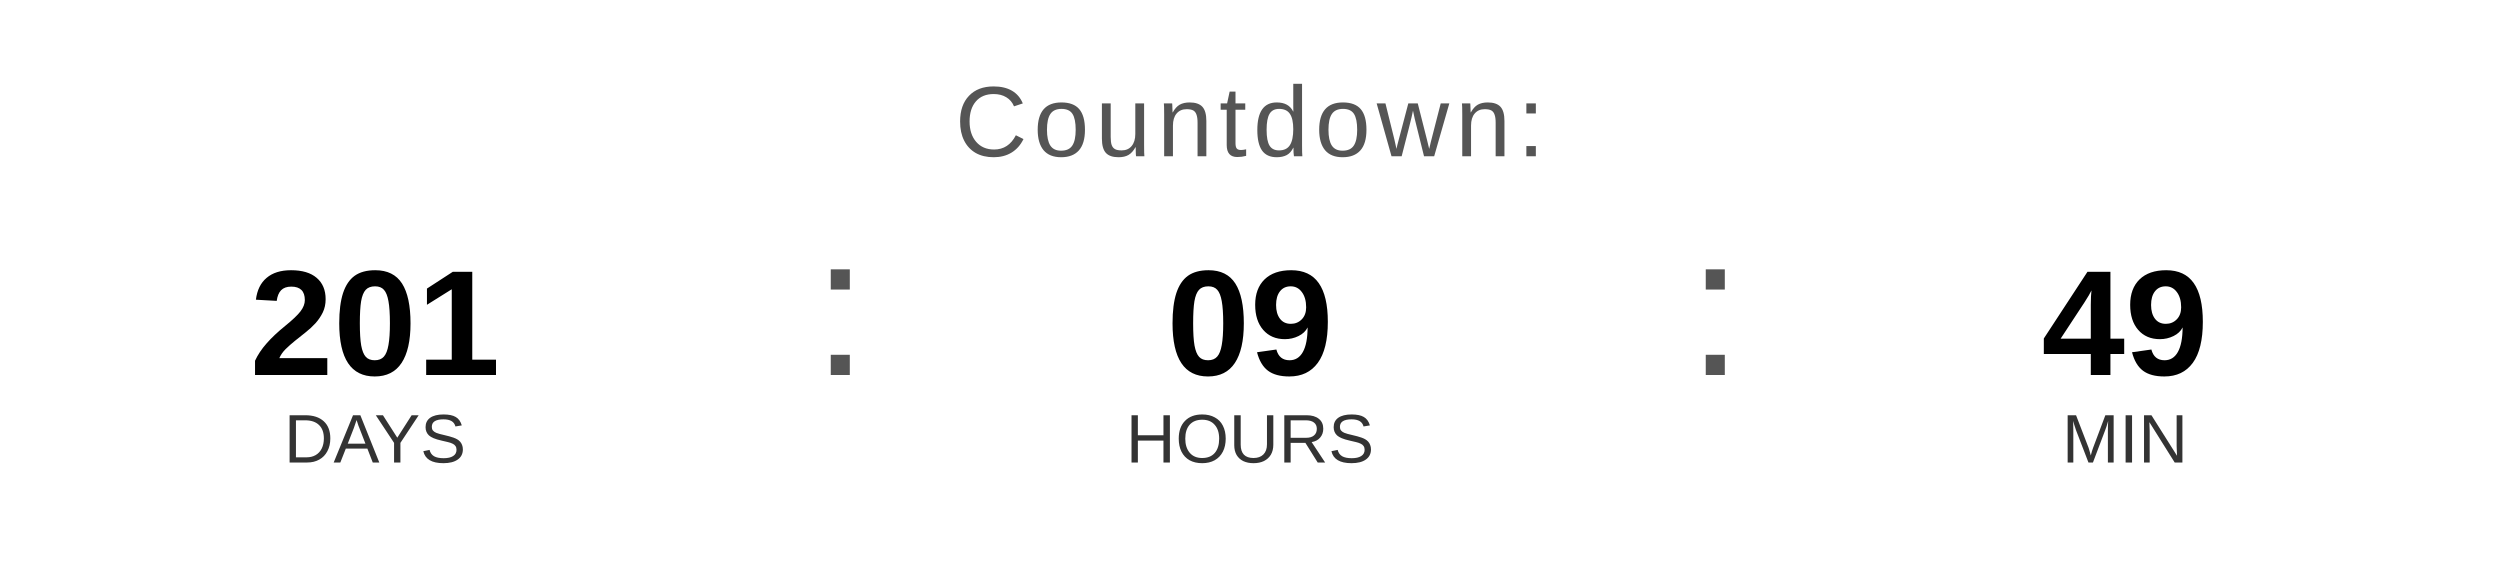
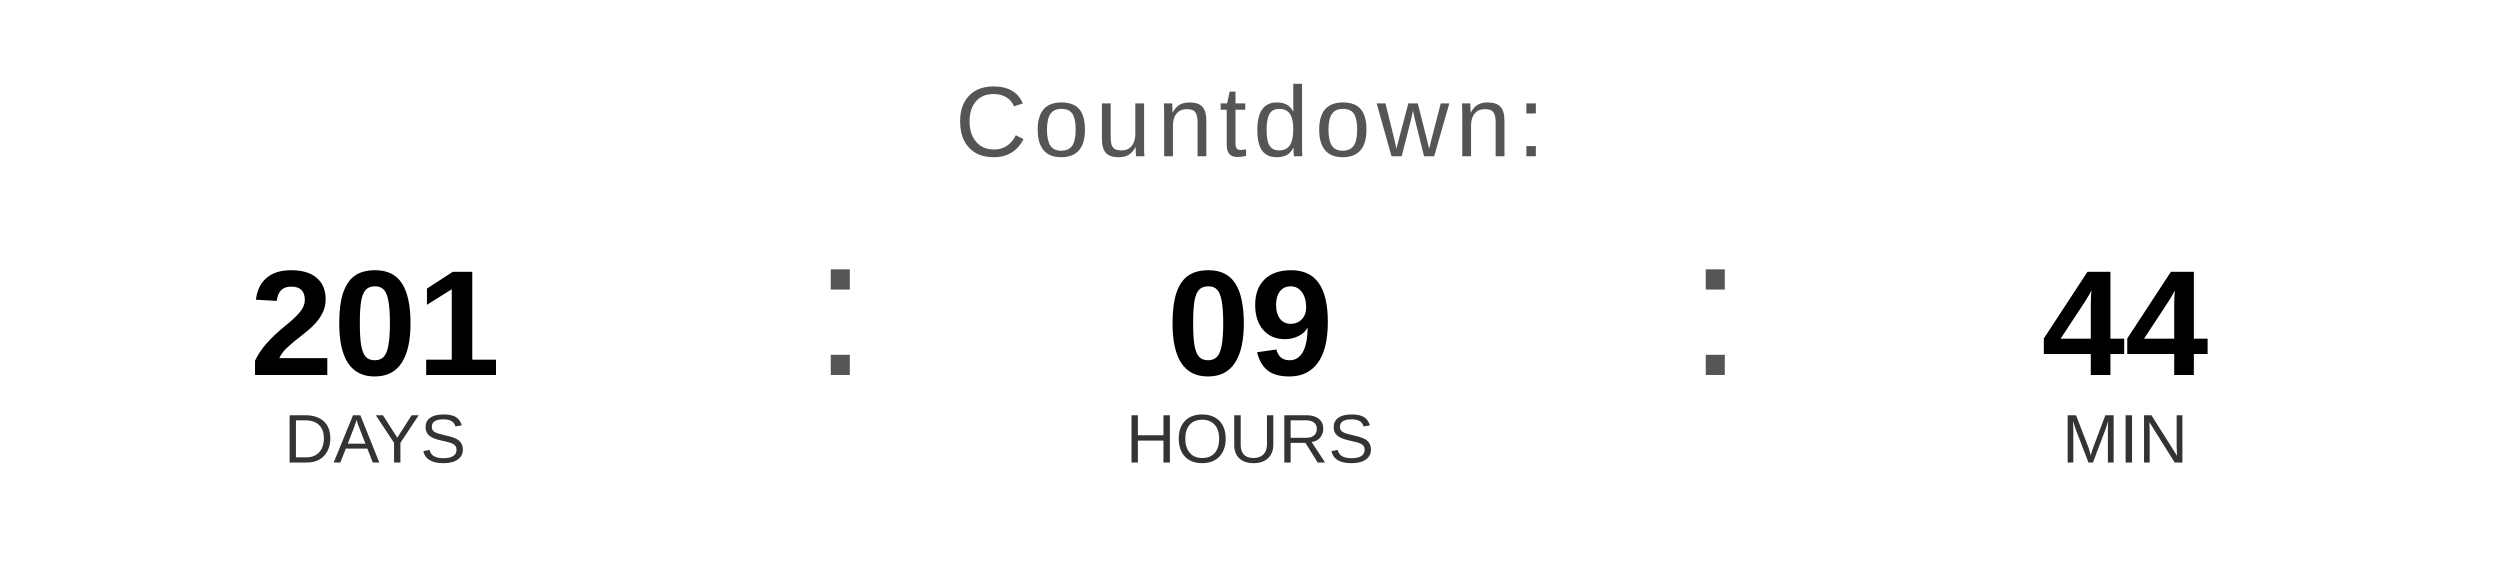
<svg xmlns="http://www.w3.org/2000/svg" width="400" height="90" viewBox="0 0 400 90">
  <text x="200" y="25" font-family="Arial, Helvetica, sans-serif" font-size="16" fill="#555555" text-anchor="middle" letter-spacing="1">
    Countdown:
  </text>
  <text x="60" y="60" font-family="Arial, Helvetica, sans-serif" font-size="24" font-weight="bold" fill="#000000" text-anchor="middle">201</text>
  <text x="60" y="74" font-family="Arial, Helvetica, sans-serif" font-size="11" fill="#333333" text-anchor="middle">DAYS</text>
  <text x="130" y="60" font-family="Arial, sans-serif" font-size="32" fill="#555555">:</text>
  <text x="200" y="60" font-family="Arial, Helvetica, sans-serif" font-size="24" font-weight="bold" fill="#000000" text-anchor="middle">09</text>
  <text x="200" y="74" font-family="Arial, Helvetica, sans-serif" font-size="11" fill="#333333" text-anchor="middle">HOURS</text>
  <text x="270" y="60" font-family="Arial, sans-serif" font-size="32" fill="#555555">:</text>
-   <text x="340" y="60" font-family="Arial, Helvetica, sans-serif" font-size="24" font-weight="bold" fill="#000000" text-anchor="middle">49</text>
+   <text x="340" y="60" font-family="Arial, Helvetica, sans-serif" font-size="24" font-weight="bold" fill="#000000" text-anchor="middle">44</text>
  <text x="340" y="74" font-family="Arial, Helvetica, sans-serif" font-size="11" fill="#333333" text-anchor="middle">MIN</text>
</svg>
